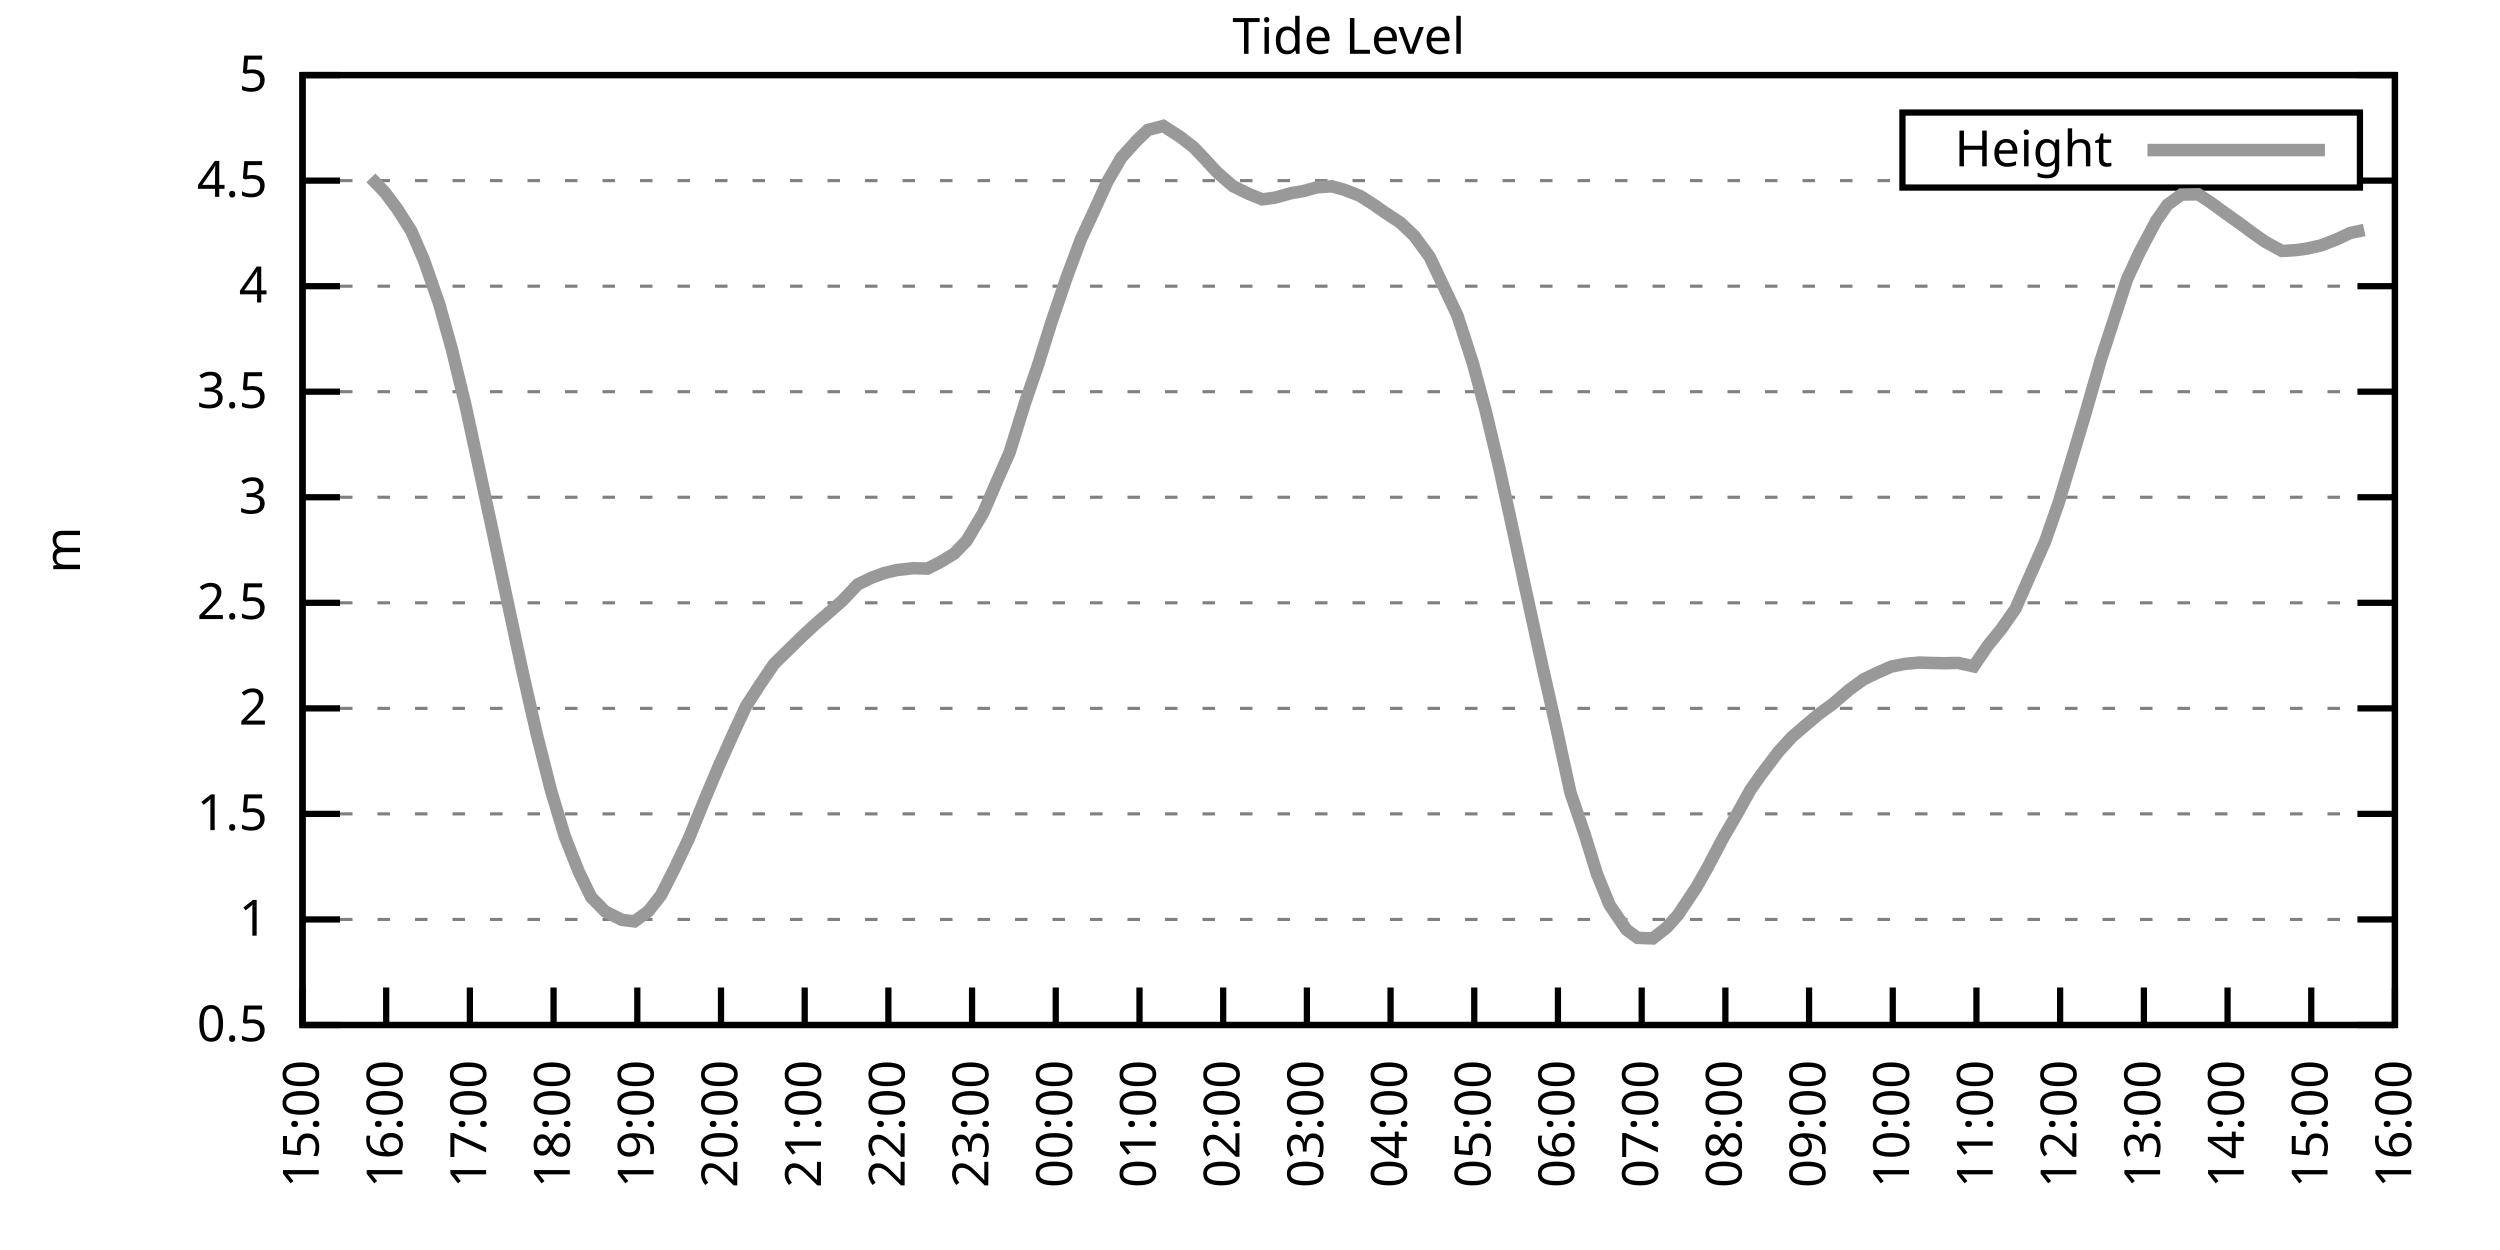
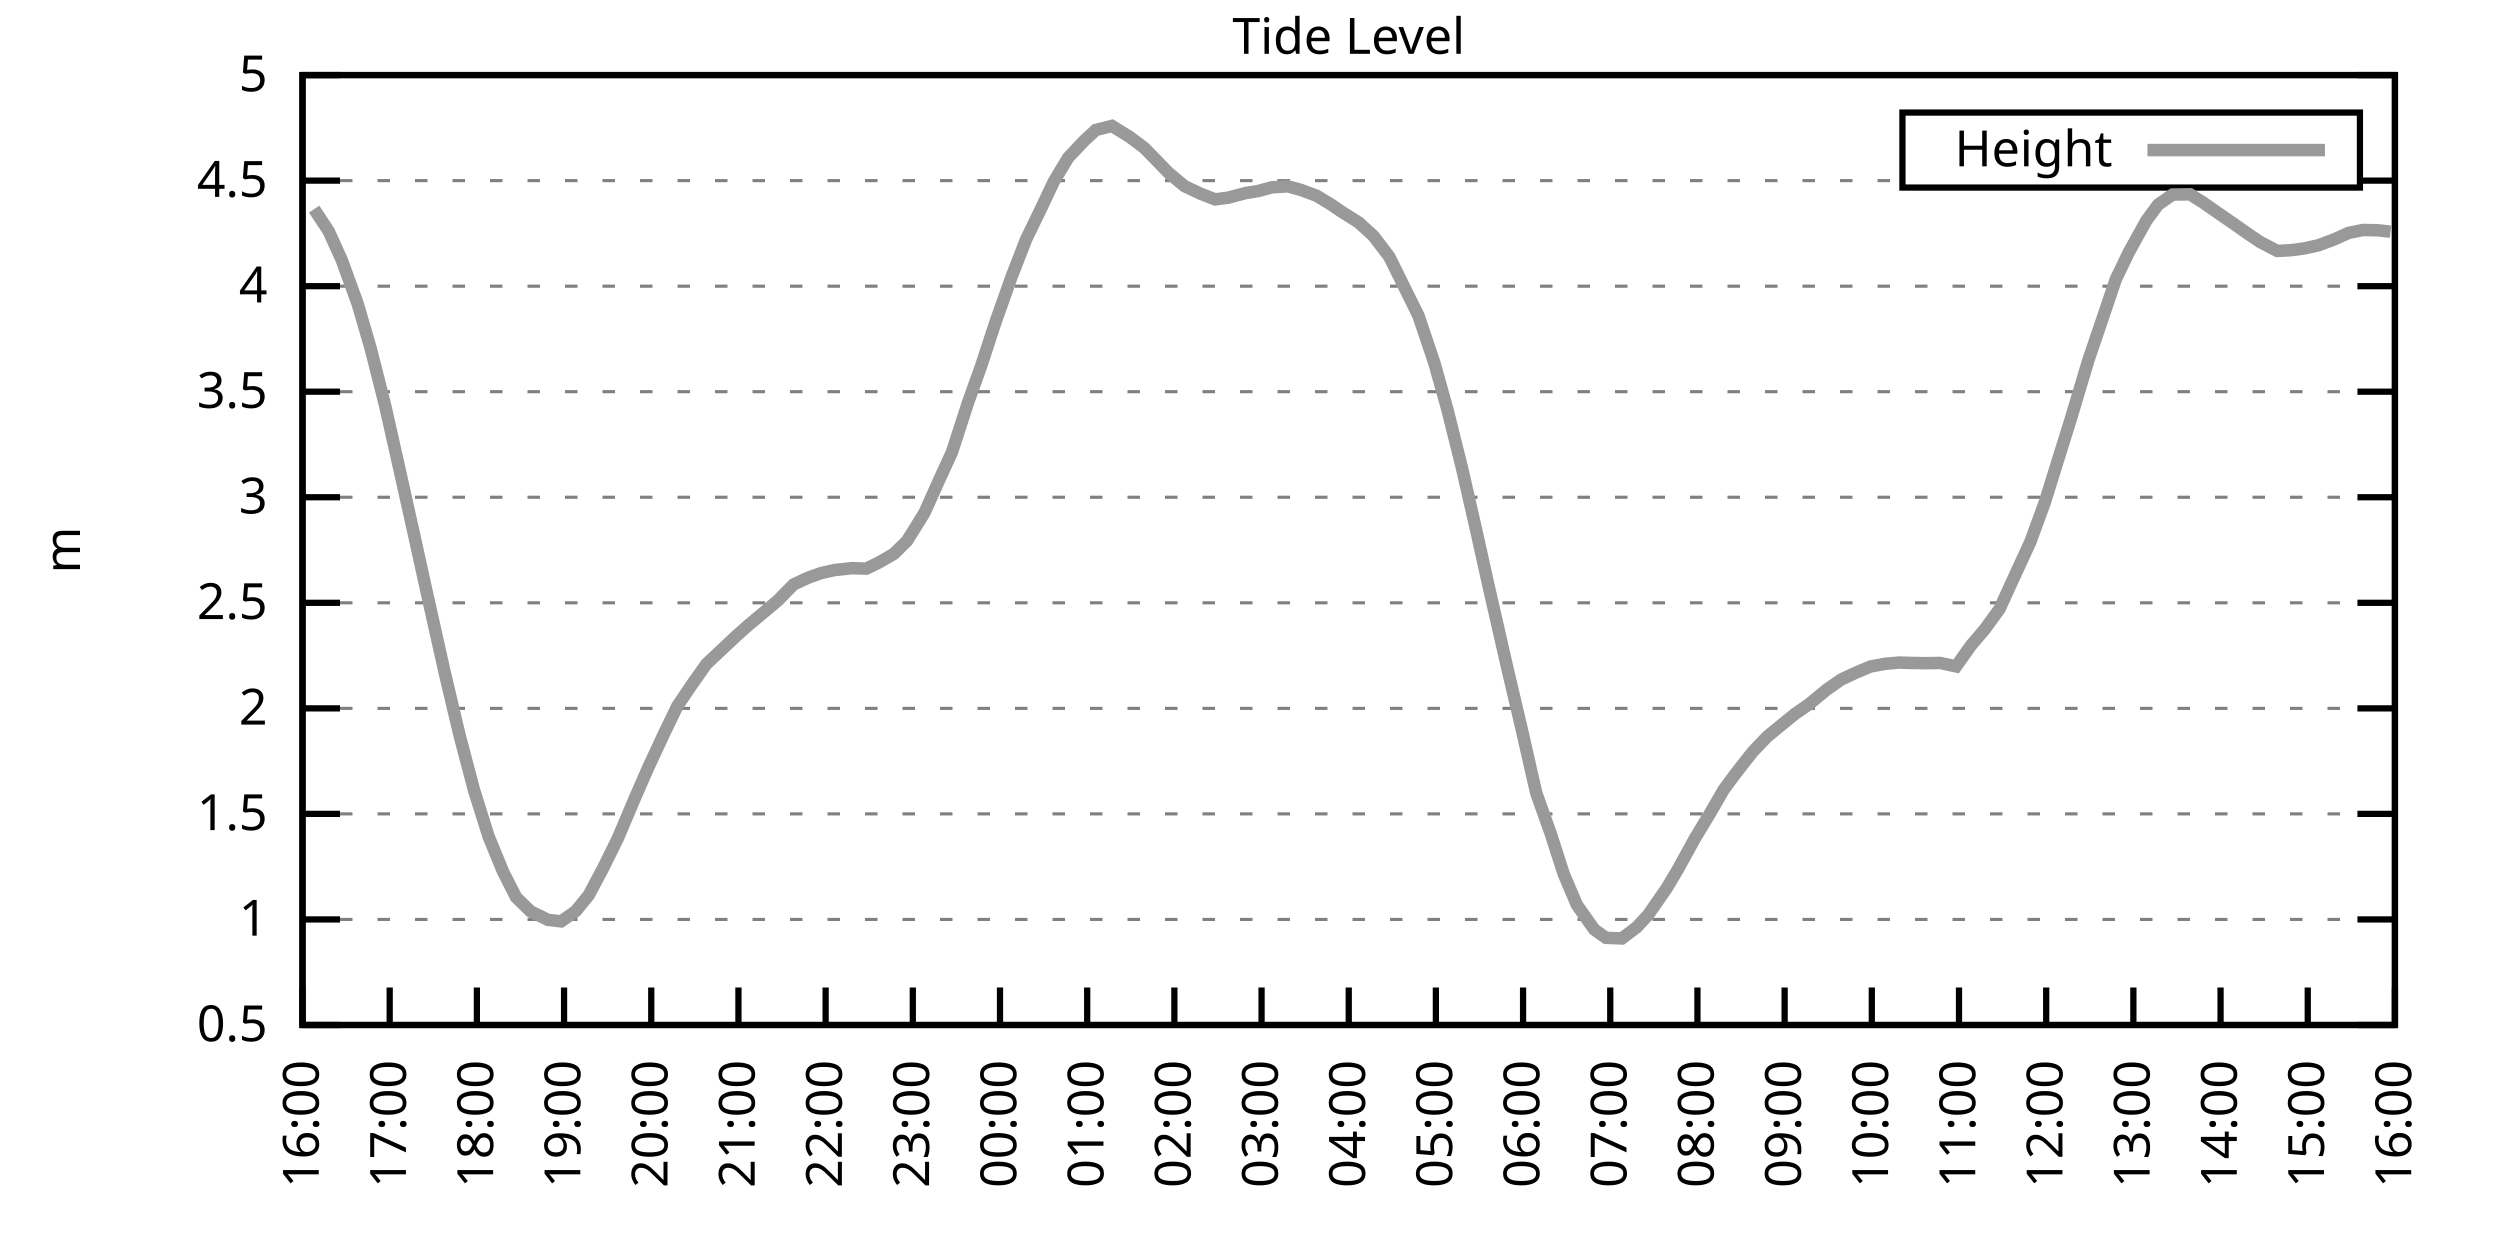
<svg xmlns="http://www.w3.org/2000/svg" xmlns:xlink="http://www.w3.org/1999/xlink" width="400" height="200" viewBox="0 0 400 200">
  <g id="gnuplot_canvas">
    <rect x="0" y="0" width="400" height="200" fill="none" />
    <defs>
      <circle id="gpDot" r="0.5" stroke-width="0.5" stroke="currentColor" />
      <path id="gpPt0" stroke-width="0.333" stroke="currentColor" d="M-1,0 h2 M0,-1 v2" />
      <path id="gpPt1" stroke-width="0.333" stroke="currentColor" d="M-1,-1 L1,1 M1,-1 L-1,1" />
      <path id="gpPt2" stroke-width="0.333" stroke="currentColor" d="M-1,0 L1,0 M0,-1 L0,1 M-1,-1 L1,1 M-1,1 L1,-1" />
      <rect id="gpPt3" stroke-width="0.333" stroke="currentColor" x="-1" y="-1" width="2" height="2" />
      <rect id="gpPt4" stroke-width="0.333" stroke="currentColor" fill="currentColor" x="-1" y="-1" width="2" height="2" />
      <circle id="gpPt5" stroke-width="0.333" stroke="currentColor" cx="0" cy="0" r="1" />
      <use xlink:href="#gpPt5" id="gpPt6" fill="currentColor" stroke="none" />
      <path id="gpPt7" stroke-width="0.333" stroke="currentColor" d="M0,-1.33 L-1.33,0.67 L1.33,0.67 z" />
      <use xlink:href="#gpPt7" id="gpPt8" fill="currentColor" stroke="none" />
      <use xlink:href="#gpPt7" id="gpPt9" stroke="currentColor" transform="rotate(180)" />
      <use xlink:href="#gpPt9" id="gpPt10" fill="currentColor" stroke="none" />
      <use xlink:href="#gpPt3" id="gpPt11" stroke="currentColor" transform="rotate(45)" />
      <use xlink:href="#gpPt11" id="gpPt12" fill="currentColor" stroke="none" />
      <path id="gpPt13" stroke-width="0.333" stroke="currentColor" d="M0,1.330 L1.265,0.411 L0.782,-1.067 L-0.782,-1.076 L-1.265,0.411 z" />
      <use xlink:href="#gpPt13" id="gpPt14" fill="currentColor" stroke="none" />
      <filter id="textbox" filterUnits="objectBoundingBox" x="0" y="0" height="1" width="1">
        <feFlood flood-color="white" flood-opacity="1" result="bgnd" />
        <feComposite in="SourceGraphic" in2="bgnd" operator="atop" />
      </filter>
      <filter id="greybox" filterUnits="objectBoundingBox" x="0" y="0" height="1" width="1">
        <feFlood flood-color="lightgrey" flood-opacity="1" result="grey" />
        <feComposite in="SourceGraphic" in2="grey" operator="atop" />
      </filter>
    </defs>
    <g fill="none" color="white" stroke="currentColor" stroke-width="1.00" stroke-linecap="butt" stroke-linejoin="miter">
</g>
    <g fill="none" color="black" stroke="currentColor" stroke-width="1.00" stroke-linecap="butt" stroke-linejoin="miter">
      <g stroke="none" shape-rendering="crispEdges">
        <polygon fill="rgb(255, 255, 255)" points="48.40,164.00 383.18,164.00 383.18,12.02 48.40,12.02 " />
      </g>
    </g>
    <g fill="none" color="black" stroke="currentColor" stroke-width="1.00" stroke-linecap="butt" stroke-linejoin="miter">
</g>
    <g fill="none" color="black" stroke="black" stroke-width="0.50" stroke-linecap="butt" stroke-linejoin="miter">
</g>
    <g fill="none" color="gray" stroke="currentColor" stroke-width="0.50" stroke-linecap="butt" stroke-linejoin="miter">
      <path stroke="gray" stroke-dasharray="2,4" class="gridline" d="M48.40,164.00 L383.19,164.00  " />
    </g>
    <g fill="none" color="gray" stroke="gray" stroke-width="1.00" stroke-linecap="butt" stroke-linejoin="miter">
</g>
    <g fill="none" color="black" stroke="currentColor" stroke-width="1.00" stroke-linecap="butt" stroke-linejoin="miter">
      <path stroke="black" d="M48.40,164.00 L54.40,164.00 M383.19,164.00 L377.19,164.00  " />
      <g transform="translate(42.80,166.60)" stroke="none" fill="black" font-family="Sans" font-size="8.00" text-anchor="end">
        <text>
          <tspan font-family="Sans"> 0.5</tspan>
        </text>
      </g>
    </g>
    <g fill="none" color="black" stroke="currentColor" stroke-width="1.00" stroke-linecap="butt" stroke-linejoin="miter">
</g>
    <g fill="none" color="black" stroke="black" stroke-width="0.50" stroke-linecap="butt" stroke-linejoin="miter">
</g>
    <g fill="none" color="gray" stroke="currentColor" stroke-width="0.50" stroke-linecap="butt" stroke-linejoin="miter">
      <path stroke="gray" stroke-dasharray="2,4" class="gridline" d="M48.40,147.11 L383.19,147.11  " />
    </g>
    <g fill="none" color="gray" stroke="gray" stroke-width="1.00" stroke-linecap="butt" stroke-linejoin="miter">
</g>
    <g fill="none" color="black" stroke="currentColor" stroke-width="1.00" stroke-linecap="butt" stroke-linejoin="miter">
      <path stroke="black" d="M48.40,147.11 L54.40,147.11 M383.19,147.11 L377.19,147.11  " />
      <g transform="translate(42.80,149.71)" stroke="none" fill="black" font-family="Sans" font-size="8.00" text-anchor="end">
        <text>
          <tspan font-family="Sans"> 1</tspan>
        </text>
      </g>
    </g>
    <g fill="none" color="black" stroke="currentColor" stroke-width="1.00" stroke-linecap="butt" stroke-linejoin="miter">
</g>
    <g fill="none" color="black" stroke="black" stroke-width="0.50" stroke-linecap="butt" stroke-linejoin="miter">
</g>
    <g fill="none" color="gray" stroke="currentColor" stroke-width="0.50" stroke-linecap="butt" stroke-linejoin="miter">
      <path stroke="gray" stroke-dasharray="2,4" class="gridline" d="M48.40,130.22 L383.19,130.22  " />
    </g>
    <g fill="none" color="gray" stroke="gray" stroke-width="1.00" stroke-linecap="butt" stroke-linejoin="miter">
</g>
    <g fill="none" color="black" stroke="currentColor" stroke-width="1.00" stroke-linecap="butt" stroke-linejoin="miter">
      <path stroke="black" d="M48.40,130.22 L54.40,130.22 M383.19,130.22 L377.19,130.22  " />
      <g transform="translate(42.80,132.82)" stroke="none" fill="black" font-family="Sans" font-size="8.00" text-anchor="end">
        <text>
          <tspan font-family="Sans"> 1.5</tspan>
        </text>
      </g>
    </g>
    <g fill="none" color="black" stroke="currentColor" stroke-width="1.00" stroke-linecap="butt" stroke-linejoin="miter">
</g>
    <g fill="none" color="black" stroke="black" stroke-width="0.50" stroke-linecap="butt" stroke-linejoin="miter">
</g>
    <g fill="none" color="gray" stroke="currentColor" stroke-width="0.50" stroke-linecap="butt" stroke-linejoin="miter">
      <path stroke="gray" stroke-dasharray="2,4" class="gridline" d="M48.40,113.34 L383.19,113.34  " />
    </g>
    <g fill="none" color="gray" stroke="gray" stroke-width="1.00" stroke-linecap="butt" stroke-linejoin="miter">
</g>
    <g fill="none" color="black" stroke="currentColor" stroke-width="1.00" stroke-linecap="butt" stroke-linejoin="miter">
      <path stroke="black" d="M48.40,113.34 L54.40,113.34 M383.19,113.34 L377.19,113.34  " />
      <g transform="translate(42.80,115.94)" stroke="none" fill="black" font-family="Sans" font-size="8.00" text-anchor="end">
        <text>
          <tspan font-family="Sans"> 2</tspan>
        </text>
      </g>
    </g>
    <g fill="none" color="black" stroke="currentColor" stroke-width="1.00" stroke-linecap="butt" stroke-linejoin="miter">
</g>
    <g fill="none" color="black" stroke="black" stroke-width="0.50" stroke-linecap="butt" stroke-linejoin="miter">
</g>
    <g fill="none" color="gray" stroke="currentColor" stroke-width="0.50" stroke-linecap="butt" stroke-linejoin="miter">
      <path stroke="gray" stroke-dasharray="2,4" class="gridline" d="M48.40,96.45 L383.19,96.45  " />
    </g>
    <g fill="none" color="gray" stroke="gray" stroke-width="1.00" stroke-linecap="butt" stroke-linejoin="miter">
</g>
    <g fill="none" color="black" stroke="currentColor" stroke-width="1.00" stroke-linecap="butt" stroke-linejoin="miter">
      <path stroke="black" d="M48.40,96.45 L54.40,96.45 M383.19,96.45 L377.19,96.45  " />
      <g transform="translate(42.80,99.05)" stroke="none" fill="black" font-family="Sans" font-size="8.00" text-anchor="end">
        <text>
          <tspan font-family="Sans"> 2.5</tspan>
        </text>
      </g>
    </g>
    <g fill="none" color="black" stroke="currentColor" stroke-width="1.00" stroke-linecap="butt" stroke-linejoin="miter">
</g>
    <g fill="none" color="black" stroke="black" stroke-width="0.50" stroke-linecap="butt" stroke-linejoin="miter">
</g>
    <g fill="none" color="gray" stroke="currentColor" stroke-width="0.50" stroke-linecap="butt" stroke-linejoin="miter">
      <path stroke="gray" stroke-dasharray="2,4" class="gridline" d="M48.40,79.56 L383.19,79.56  " />
    </g>
    <g fill="none" color="gray" stroke="gray" stroke-width="1.00" stroke-linecap="butt" stroke-linejoin="miter">
</g>
    <g fill="none" color="black" stroke="currentColor" stroke-width="1.00" stroke-linecap="butt" stroke-linejoin="miter">
      <path stroke="black" d="M48.40,79.56 L54.40,79.56 M383.19,79.56 L377.19,79.56  " />
      <g transform="translate(42.80,82.16)" stroke="none" fill="black" font-family="Sans" font-size="8.00" text-anchor="end">
        <text>
          <tspan font-family="Sans"> 3</tspan>
        </text>
      </g>
    </g>
    <g fill="none" color="black" stroke="currentColor" stroke-width="1.00" stroke-linecap="butt" stroke-linejoin="miter">
</g>
    <g fill="none" color="black" stroke="black" stroke-width="0.50" stroke-linecap="butt" stroke-linejoin="miter">
</g>
    <g fill="none" color="gray" stroke="currentColor" stroke-width="0.50" stroke-linecap="butt" stroke-linejoin="miter">
      <path stroke="gray" stroke-dasharray="2,4" class="gridline" d="M48.40,62.67 L383.19,62.67  " />
    </g>
    <g fill="none" color="gray" stroke="gray" stroke-width="1.00" stroke-linecap="butt" stroke-linejoin="miter">
</g>
    <g fill="none" color="black" stroke="currentColor" stroke-width="1.00" stroke-linecap="butt" stroke-linejoin="miter">
      <path stroke="black" d="M48.40,62.67 L54.40,62.67 M383.19,62.67 L377.19,62.67  " />
      <g transform="translate(42.80,65.27)" stroke="none" fill="black" font-family="Sans" font-size="8.00" text-anchor="end">
        <text>
          <tspan font-family="Sans"> 3.5</tspan>
        </text>
      </g>
    </g>
    <g fill="none" color="black" stroke="currentColor" stroke-width="1.00" stroke-linecap="butt" stroke-linejoin="miter">
</g>
    <g fill="none" color="black" stroke="black" stroke-width="0.50" stroke-linecap="butt" stroke-linejoin="miter">
</g>
    <g fill="none" color="gray" stroke="currentColor" stroke-width="0.50" stroke-linecap="butt" stroke-linejoin="miter">
      <path stroke="gray" stroke-dasharray="2,4" class="gridline" d="M48.40,45.79 L383.19,45.79  " />
    </g>
    <g fill="none" color="gray" stroke="gray" stroke-width="1.00" stroke-linecap="butt" stroke-linejoin="miter">
</g>
    <g fill="none" color="black" stroke="currentColor" stroke-width="1.00" stroke-linecap="butt" stroke-linejoin="miter">
      <path stroke="black" d="M48.40,45.79 L54.40,45.79 M383.19,45.79 L377.19,45.79  " />
      <g transform="translate(42.80,48.39)" stroke="none" fill="black" font-family="Sans" font-size="8.00" text-anchor="end">
        <text>
          <tspan font-family="Sans"> 4</tspan>
        </text>
      </g>
    </g>
    <g fill="none" color="black" stroke="currentColor" stroke-width="1.00" stroke-linecap="butt" stroke-linejoin="miter">
</g>
    <g fill="none" color="black" stroke="black" stroke-width="0.50" stroke-linecap="butt" stroke-linejoin="miter">
</g>
    <g fill="none" color="gray" stroke="currentColor" stroke-width="0.50" stroke-linecap="butt" stroke-linejoin="miter">
      <path stroke="gray" stroke-dasharray="2,4" class="gridline" d="M48.40,28.90 L304.39,28.90 M377.59,28.90 L383.19,28.90  " />
    </g>
    <g fill="none" color="gray" stroke="gray" stroke-width="1.00" stroke-linecap="butt" stroke-linejoin="miter">
</g>
    <g fill="none" color="black" stroke="currentColor" stroke-width="1.00" stroke-linecap="butt" stroke-linejoin="miter">
      <path stroke="black" d="M48.40,28.90 L54.40,28.90 M383.19,28.90 L377.19,28.90  " />
      <g transform="translate(42.80,31.50)" stroke="none" fill="black" font-family="Sans" font-size="8.00" text-anchor="end">
        <text>
          <tspan font-family="Sans"> 4.5</tspan>
        </text>
      </g>
    </g>
    <g fill="none" color="black" stroke="currentColor" stroke-width="1.00" stroke-linecap="butt" stroke-linejoin="miter">
</g>
    <g fill="none" color="black" stroke="black" stroke-width="0.50" stroke-linecap="butt" stroke-linejoin="miter">
</g>
    <g fill="none" color="gray" stroke="currentColor" stroke-width="0.50" stroke-linecap="butt" stroke-linejoin="miter">
      <path stroke="gray" stroke-dasharray="2,4" class="gridline" d="M48.40,12.01 L383.19,12.01  " />
    </g>
    <g fill="none" color="gray" stroke="gray" stroke-width="1.00" stroke-linecap="butt" stroke-linejoin="miter">
</g>
    <g fill="none" color="black" stroke="currentColor" stroke-width="1.00" stroke-linecap="butt" stroke-linejoin="miter">
      <path stroke="black" d="M48.40,12.01 L54.40,12.01 M383.19,12.01 L377.19,12.01  " />
      <g transform="translate(42.80,14.61)" stroke="none" fill="black" font-family="Sans" font-size="8.00" text-anchor="end">
        <text>
          <tspan font-family="Sans"> 5</tspan>
        </text>
      </g>
    </g>
    <g fill="none" color="black" stroke="currentColor" stroke-width="1.00" stroke-linecap="butt" stroke-linejoin="miter">
      <path stroke="black" d="M48.40,164.00 L48.40,158.00  " />
      <g transform="translate(51.00,169.60) rotate(270.00)" stroke="none" fill="black" font-family="Sans" font-size="8.00" text-anchor="end">
        <text>
-           <tspan font-family="Sans">15:00</tspan>
-         </text>
-       </g>
-     </g>
-     <g fill="none" color="black" stroke="currentColor" stroke-width="1.00" stroke-linecap="butt" stroke-linejoin="miter">
-       <path stroke="black" d="M61.79,164.00 L61.79,158.00  " />
-       <g transform="translate(64.39,169.60) rotate(270.00)" stroke="none" fill="black" font-family="Sans" font-size="8.00" text-anchor="end">
-         <text>
          <tspan font-family="Sans">16:00</tspan>
        </text>
      </g>
    </g>
    <g fill="none" color="black" stroke="currentColor" stroke-width="1.00" stroke-linecap="butt" stroke-linejoin="miter">
-       <path stroke="black" d="M75.18,164.00 L75.18,158.00  " />
-       <g transform="translate(77.78,169.60) rotate(270.00)" stroke="none" fill="black" font-family="Sans" font-size="8.00" text-anchor="end">
+       <path stroke="black" d="M62.35,164.00 L62.35,158.00  " />
+       <g transform="translate(64.95,169.60) rotate(270.00)" stroke="none" fill="black" font-family="Sans" font-size="8.00" text-anchor="end">
        <text>
          <tspan font-family="Sans">17:00</tspan>
        </text>
      </g>
    </g>
    <g fill="none" color="black" stroke="currentColor" stroke-width="1.00" stroke-linecap="butt" stroke-linejoin="miter">
-       <path stroke="black" d="M88.57,164.00 L88.57,158.00  " />
-       <g transform="translate(91.17,169.60) rotate(270.00)" stroke="none" fill="black" font-family="Sans" font-size="8.00" text-anchor="end">
+       <path stroke="black" d="M76.30,164.00 L76.30,158.00  " />
+       <g transform="translate(78.90,169.60) rotate(270.00)" stroke="none" fill="black" font-family="Sans" font-size="8.00" text-anchor="end">
        <text>
          <tspan font-family="Sans">18:00</tspan>
        </text>
      </g>
    </g>
    <g fill="none" color="black" stroke="currentColor" stroke-width="1.00" stroke-linecap="butt" stroke-linejoin="miter">
-       <path stroke="black" d="M101.97,164.00 L101.97,158.00  " />
-       <g transform="translate(104.57,169.60) rotate(270.00)" stroke="none" fill="black" font-family="Sans" font-size="8.00" text-anchor="end">
+       <path stroke="black" d="M90.25,164.00 L90.25,158.00  " />
+       <g transform="translate(92.85,169.60) rotate(270.00)" stroke="none" fill="black" font-family="Sans" font-size="8.00" text-anchor="end">
        <text>
          <tspan font-family="Sans">19:00</tspan>
        </text>
      </g>
    </g>
    <g fill="none" color="black" stroke="currentColor" stroke-width="1.00" stroke-linecap="butt" stroke-linejoin="miter">
-       <path stroke="black" d="M115.36,164.00 L115.36,158.00  " />
-       <g transform="translate(117.96,169.60) rotate(270.00)" stroke="none" fill="black" font-family="Sans" font-size="8.00" text-anchor="end">
+       <path stroke="black" d="M104.20,164.00 L104.20,158.00  " />
+       <g transform="translate(106.80,169.60) rotate(270.00)" stroke="none" fill="black" font-family="Sans" font-size="8.00" text-anchor="end">
        <text>
          <tspan font-family="Sans">20:00</tspan>
        </text>
      </g>
    </g>
    <g fill="none" color="black" stroke="currentColor" stroke-width="1.00" stroke-linecap="butt" stroke-linejoin="miter">
-       <path stroke="black" d="M128.75,164.00 L128.75,158.00  " />
-       <g transform="translate(131.35,169.60) rotate(270.00)" stroke="none" fill="black" font-family="Sans" font-size="8.00" text-anchor="end">
+       <path stroke="black" d="M118.15,164.00 L118.15,158.00  " />
+       <g transform="translate(120.75,169.60) rotate(270.00)" stroke="none" fill="black" font-family="Sans" font-size="8.00" text-anchor="end">
        <text>
          <tspan font-family="Sans">21:00</tspan>
        </text>
      </g>
    </g>
    <g fill="none" color="black" stroke="currentColor" stroke-width="1.00" stroke-linecap="butt" stroke-linejoin="miter">
-       <path stroke="black" d="M142.14,164.00 L142.14,158.00  " />
-       <g transform="translate(144.74,169.60) rotate(270.00)" stroke="none" fill="black" font-family="Sans" font-size="8.00" text-anchor="end">
+       <path stroke="black" d="M132.10,164.00 L132.10,158.00  " />
+       <g transform="translate(134.70,169.60) rotate(270.00)" stroke="none" fill="black" font-family="Sans" font-size="8.00" text-anchor="end">
        <text>
          <tspan font-family="Sans">22:00</tspan>
        </text>
      </g>
    </g>
    <g fill="none" color="black" stroke="currentColor" stroke-width="1.00" stroke-linecap="butt" stroke-linejoin="miter">
-       <path stroke="black" d="M155.53,164.00 L155.53,158.00  " />
-       <g transform="translate(158.13,169.60) rotate(270.00)" stroke="none" fill="black" font-family="Sans" font-size="8.00" text-anchor="end">
+       <path stroke="black" d="M146.05,164.00 L146.05,158.00  " />
+       <g transform="translate(148.65,169.60) rotate(270.00)" stroke="none" fill="black" font-family="Sans" font-size="8.00" text-anchor="end">
        <text>
          <tspan font-family="Sans">23:00</tspan>
        </text>
      </g>
    </g>
    <g fill="none" color="black" stroke="currentColor" stroke-width="1.00" stroke-linecap="butt" stroke-linejoin="miter">
-       <path stroke="black" d="M168.92,164.00 L168.92,158.00  " />
-       <g transform="translate(171.52,169.60) rotate(270.00)" stroke="none" fill="black" font-family="Sans" font-size="8.00" text-anchor="end">
+       <path stroke="black" d="M160.00,164.00 L160.00,158.00  " />
+       <g transform="translate(162.60,169.60) rotate(270.00)" stroke="none" fill="black" font-family="Sans" font-size="8.00" text-anchor="end">
        <text>
          <tspan font-family="Sans">00:00</tspan>
        </text>
      </g>
    </g>
    <g fill="none" color="black" stroke="currentColor" stroke-width="1.00" stroke-linecap="butt" stroke-linejoin="miter">
-       <path stroke="black" d="M182.32,164.00 L182.32,158.00  " />
-       <g transform="translate(184.92,169.60) rotate(270.00)" stroke="none" fill="black" font-family="Sans" font-size="8.00" text-anchor="end">
+       <path stroke="black" d="M173.95,164.00 L173.95,158.00  " />
+       <g transform="translate(176.55,169.60) rotate(270.00)" stroke="none" fill="black" font-family="Sans" font-size="8.00" text-anchor="end">
        <text>
          <tspan font-family="Sans">01:00</tspan>
        </text>
      </g>
    </g>
    <g fill="none" color="black" stroke="currentColor" stroke-width="1.00" stroke-linecap="butt" stroke-linejoin="miter">
-       <path stroke="black" d="M195.71,164.00 L195.71,158.00  " />
-       <g transform="translate(198.31,169.60) rotate(270.00)" stroke="none" fill="black" font-family="Sans" font-size="8.00" text-anchor="end">
+       <path stroke="black" d="M187.90,164.00 L187.90,158.00  " />
+       <g transform="translate(190.50,169.60) rotate(270.00)" stroke="none" fill="black" font-family="Sans" font-size="8.00" text-anchor="end">
        <text>
          <tspan font-family="Sans">02:00</tspan>
        </text>
      </g>
    </g>
    <g fill="none" color="black" stroke="currentColor" stroke-width="1.00" stroke-linecap="butt" stroke-linejoin="miter">
-       <path stroke="black" d="M209.10,164.00 L209.10,158.00  " />
-       <g transform="translate(211.70,169.60) rotate(270.00)" stroke="none" fill="black" font-family="Sans" font-size="8.00" text-anchor="end">
+       <path stroke="black" d="M201.85,164.00 L201.85,158.00  " />
+       <g transform="translate(204.45,169.60) rotate(270.00)" stroke="none" fill="black" font-family="Sans" font-size="8.00" text-anchor="end">
        <text>
          <tspan font-family="Sans">03:00</tspan>
        </text>
      </g>
    </g>
    <g fill="none" color="black" stroke="currentColor" stroke-width="1.00" stroke-linecap="butt" stroke-linejoin="miter">
-       <path stroke="black" d="M222.49,164.00 L222.49,158.00  " />
-       <g transform="translate(225.09,169.60) rotate(270.00)" stroke="none" fill="black" font-family="Sans" font-size="8.00" text-anchor="end">
+       <path stroke="black" d="M215.80,164.00 L215.80,158.00  " />
+       <g transform="translate(218.40,169.60) rotate(270.00)" stroke="none" fill="black" font-family="Sans" font-size="8.00" text-anchor="end">
        <text>
          <tspan font-family="Sans">04:00</tspan>
        </text>
      </g>
    </g>
    <g fill="none" color="black" stroke="currentColor" stroke-width="1.00" stroke-linecap="butt" stroke-linejoin="miter">
-       <path stroke="black" d="M235.88,164.00 L235.88,158.00  " />
-       <g transform="translate(238.48,169.60) rotate(270.00)" stroke="none" fill="black" font-family="Sans" font-size="8.00" text-anchor="end">
+       <path stroke="black" d="M229.74,164.00 L229.74,158.00  " />
+       <g transform="translate(232.34,169.60) rotate(270.00)" stroke="none" fill="black" font-family="Sans" font-size="8.00" text-anchor="end">
        <text>
          <tspan font-family="Sans">05:00</tspan>
        </text>
      </g>
    </g>
    <g fill="none" color="black" stroke="currentColor" stroke-width="1.00" stroke-linecap="butt" stroke-linejoin="miter">
-       <path stroke="black" d="M249.27,164.00 L249.27,158.00  " />
-       <g transform="translate(251.87,169.60) rotate(270.00)" stroke="none" fill="black" font-family="Sans" font-size="8.00" text-anchor="end">
+       <path stroke="black" d="M243.69,164.00 L243.69,158.00  " />
+       <g transform="translate(246.29,169.60) rotate(270.00)" stroke="none" fill="black" font-family="Sans" font-size="8.00" text-anchor="end">
        <text>
          <tspan font-family="Sans">06:00</tspan>
        </text>
      </g>
    </g>
    <g fill="none" color="black" stroke="currentColor" stroke-width="1.00" stroke-linecap="butt" stroke-linejoin="miter">
-       <path stroke="black" d="M262.67,164.00 L262.67,158.00  " />
-       <g transform="translate(265.27,169.60) rotate(270.00)" stroke="none" fill="black" font-family="Sans" font-size="8.00" text-anchor="end">
+       <path stroke="black" d="M257.64,164.00 L257.64,158.00  " />
+       <g transform="translate(260.24,169.60) rotate(270.00)" stroke="none" fill="black" font-family="Sans" font-size="8.00" text-anchor="end">
        <text>
          <tspan font-family="Sans">07:00</tspan>
        </text>
      </g>
    </g>
    <g fill="none" color="black" stroke="currentColor" stroke-width="1.00" stroke-linecap="butt" stroke-linejoin="miter">
-       <path stroke="black" d="M276.06,164.00 L276.06,158.00  " />
-       <g transform="translate(278.66,169.60) rotate(270.00)" stroke="none" fill="black" font-family="Sans" font-size="8.00" text-anchor="end">
+       <path stroke="black" d="M271.59,164.00 L271.59,158.00  " />
+       <g transform="translate(274.19,169.60) rotate(270.00)" stroke="none" fill="black" font-family="Sans" font-size="8.00" text-anchor="end">
        <text>
          <tspan font-family="Sans">08:00</tspan>
        </text>
      </g>
    </g>
    <g fill="none" color="black" stroke="currentColor" stroke-width="1.00" stroke-linecap="butt" stroke-linejoin="miter">
-       <path stroke="black" d="M289.45,164.00 L289.45,158.00  " />
-       <g transform="translate(292.05,169.60) rotate(270.00)" stroke="none" fill="black" font-family="Sans" font-size="8.00" text-anchor="end">
+       <path stroke="black" d="M285.54,164.00 L285.54,158.00  " />
+       <g transform="translate(288.14,169.60) rotate(270.00)" stroke="none" fill="black" font-family="Sans" font-size="8.00" text-anchor="end">
        <text>
          <tspan font-family="Sans">09:00</tspan>
        </text>
      </g>
    </g>
    <g fill="none" color="black" stroke="currentColor" stroke-width="1.00" stroke-linecap="butt" stroke-linejoin="miter">
-       <path stroke="black" d="M302.84,164.00 L302.84,158.00  " />
-       <g transform="translate(305.44,169.60) rotate(270.00)" stroke="none" fill="black" font-family="Sans" font-size="8.00" text-anchor="end">
+       <path stroke="black" d="M299.49,164.00 L299.49,158.00  " />
+       <g transform="translate(302.09,169.60) rotate(270.00)" stroke="none" fill="black" font-family="Sans" font-size="8.00" text-anchor="end">
        <text>
          <tspan font-family="Sans">10:00</tspan>
        </text>
      </g>
    </g>
    <g fill="none" color="black" stroke="currentColor" stroke-width="1.00" stroke-linecap="butt" stroke-linejoin="miter">
-       <path stroke="black" d="M316.23,164.00 L316.23,158.00  " />
-       <g transform="translate(318.83,169.60) rotate(270.00)" stroke="none" fill="black" font-family="Sans" font-size="8.00" text-anchor="end">
+       <path stroke="black" d="M313.44,164.00 L313.44,158.00  " />
+       <g transform="translate(316.04,169.60) rotate(270.00)" stroke="none" fill="black" font-family="Sans" font-size="8.00" text-anchor="end">
        <text>
          <tspan font-family="Sans">11:00</tspan>
        </text>
      </g>
    </g>
    <g fill="none" color="black" stroke="currentColor" stroke-width="1.00" stroke-linecap="butt" stroke-linejoin="miter">
-       <path stroke="black" d="M329.62,164.00 L329.62,158.00  " />
-       <g transform="translate(332.22,169.60) rotate(270.00)" stroke="none" fill="black" font-family="Sans" font-size="8.00" text-anchor="end">
+       <path stroke="black" d="M327.39,164.00 L327.39,158.00  " />
+       <g transform="translate(329.99,169.60) rotate(270.00)" stroke="none" fill="black" font-family="Sans" font-size="8.00" text-anchor="end">
        <text>
          <tspan font-family="Sans">12:00</tspan>
        </text>
      </g>
    </g>
    <g fill="none" color="black" stroke="currentColor" stroke-width="1.00" stroke-linecap="butt" stroke-linejoin="miter">
-       <path stroke="black" d="M343.02,164.00 L343.02,158.00  " />
-       <g transform="translate(345.62,169.60) rotate(270.00)" stroke="none" fill="black" font-family="Sans" font-size="8.00" text-anchor="end">
+       <path stroke="black" d="M341.34,164.00 L341.34,158.00  " />
+       <g transform="translate(343.94,169.60) rotate(270.00)" stroke="none" fill="black" font-family="Sans" font-size="8.00" text-anchor="end">
        <text>
          <tspan font-family="Sans">13:00</tspan>
        </text>
      </g>
    </g>
    <g fill="none" color="black" stroke="currentColor" stroke-width="1.00" stroke-linecap="butt" stroke-linejoin="miter">
-       <path stroke="black" d="M356.41,164.00 L356.41,158.00  " />
-       <g transform="translate(359.01,169.60) rotate(270.00)" stroke="none" fill="black" font-family="Sans" font-size="8.00" text-anchor="end">
+       <path stroke="black" d="M355.29,164.00 L355.29,158.00  " />
+       <g transform="translate(357.89,169.60) rotate(270.00)" stroke="none" fill="black" font-family="Sans" font-size="8.00" text-anchor="end">
        <text>
          <tspan font-family="Sans">14:00</tspan>
        </text>
      </g>
    </g>
    <g fill="none" color="black" stroke="currentColor" stroke-width="1.00" stroke-linecap="butt" stroke-linejoin="miter">
-       <path stroke="black" d="M369.80,164.00 L369.80,158.00  " />
-       <g transform="translate(372.40,169.60) rotate(270.00)" stroke="none" fill="black" font-family="Sans" font-size="8.00" text-anchor="end">
+       <path stroke="black" d="M369.24,164.00 L369.24,158.00  " />
+       <g transform="translate(371.84,169.60) rotate(270.00)" stroke="none" fill="black" font-family="Sans" font-size="8.00" text-anchor="end">
        <text>
          <tspan font-family="Sans">15:00</tspan>
        </text>
      </g>
    </g>
    <g fill="none" color="black" stroke="currentColor" stroke-width="1.00" stroke-linecap="butt" stroke-linejoin="miter">
      <path stroke="black" d="M383.19,164.00 L383.19,158.00  " />
      <g transform="translate(385.79,169.60) rotate(270.00)" stroke="none" fill="black" font-family="Sans" font-size="8.00" text-anchor="end">
        <text>
          <tspan font-family="Sans">16:00</tspan>
        </text>
      </g>
    </g>
    <g fill="none" color="black" stroke="currentColor" stroke-width="1.00" stroke-linecap="butt" stroke-linejoin="miter">
</g>
    <g fill="none" color="black" stroke="currentColor" stroke-width="1.00" stroke-linecap="butt" stroke-linejoin="miter">
      <path stroke="black" d="M48.40,12.01 L48.40,164.00 L383.19,164.00 L383.19,12.01 L48.40,12.01 Z  " />
    </g>
    <g fill="none" color="black" stroke="currentColor" stroke-width="1.00" stroke-linecap="butt" stroke-linejoin="miter">
</g>
    <g fill="none" color="black" stroke="currentColor" stroke-width="1.00" stroke-linecap="butt" stroke-linejoin="miter">
      <path stroke="black" d="M304.39,30.01 L304.39,18.01 L377.59,18.01 L377.59,30.01 L304.39,30.01 Z  " />
    </g>
    <g id="Tide_level_plot_1">
      <g fill="none" color="white" stroke="black" stroke-width="2.00" stroke-linecap="butt" stroke-linejoin="miter">
</g>
      <g fill="none" color="black" stroke="currentColor" stroke-width="2.00" stroke-linecap="butt" stroke-linejoin="miter">
        <g transform="translate(337.99,26.61)" stroke="none" fill="black" font-family="Sans" font-size="8.00" text-anchor="end">
          <text>
            <tspan font-family="Sans">Height</tspan>
          </text>
        </g>
      </g>
      <g fill="none" color="black" stroke="currentColor" stroke-width="2.00" stroke-linecap="butt" stroke-linejoin="miter">
-         <path stroke="rgb(153, 153, 153)" d="M343.59,24.01 L371.99,24.01 M59.34,28.46 L61.57,30.76 L63.58,33.46 L65.81,36.97 L67.82,41.60 L70.27,48.62   L72.28,55.82 L74.51,65.00 L76.75,75.37 L78.98,85.78 L80.99,95.27 L83.66,107.73 L85.90,117.56 L88.13,126.37   L90.36,133.80 L92.59,139.45 L94.60,143.57 L96.83,145.83 L99.51,147.18 L101.52,147.42 L103.75,145.79 L105.76,143.23   L107.99,138.84 L110.22,134.14 L112.90,127.56 L114.91,122.79 L117.37,117.29 L119.38,112.97 L121.61,109.52 L123.84,106.24   L125.62,104.49 L128.53,101.65 L130.31,100.00 L132.77,97.87 L134.78,96.11 L137.23,93.51 L139.46,92.43 L141.47,91.69   L143.48,91.21 L146.16,90.91 L148.39,90.98 L150.40,89.96 L152.63,88.61 L154.64,86.55 L157.32,82.06 L159.55,76.89   L161.56,72.33 L164.01,64.43 L166.02,58.59 L168.25,51.49 L170.71,44.27 L172.94,38.29 L175.17,33.49 L177.18,29.07   L179.41,25.22 L181.87,22.51 L183.66,20.79 L186.11,20.15 L188.79,21.87 L191.02,23.60 L192.81,25.49 L194.81,27.65   L197.27,29.78 L199.73,30.99 L201.96,31.90 L203.97,31.63 L206.64,30.89 L208.65,30.55 L210.66,29.98 L213.12,29.81   L215.13,30.38 L217.58,31.33 L219.81,32.75 L221.37,33.86 L224.05,35.62 L226.29,37.75 L228.74,41.09 L233.20,50.51   L235.66,58.11 L237.67,65.58 L239.90,74.93 L242.13,85.10 L243.92,93.48 L246.82,106.75 L249.05,116.61 L251.28,126.85   L253.51,133.37 L255.52,139.85 L257.53,144.78 L260.21,148.73 L262.00,150.05 L264.45,150.15 L266.68,148.40 L268.47,146.40   L271.37,142.05 L273.16,138.90 L275.61,134.24 L278.07,129.99 L280.07,126.37 L281.86,123.84 L284.54,120.29 L286.77,117.86   L288.78,116.14 L291.01,114.25 L293.24,112.63 L295.92,110.33 L298.15,108.71 L300.39,107.63 L302.62,106.65 L304.85,106.21   L307.08,106.01 L308.87,106.07 L311.10,106.11 L313.33,106.07 L315.79,106.62 L318.02,103.34 L320.25,100.60 L322.48,97.39   L324.27,93.31 L327.17,86.76 L329.40,80.41 L331.19,74.43 L333.42,67.00 L336.10,57.67 L337.88,52.20 L340.34,44.64   L342.35,40.31 L345.02,35.28 L346.81,32.75 L349.04,31.13 L351.72,31.09 L353.73,32.41 L356.18,34.20 L358.42,35.79   L360.42,37.27 L362.43,38.69 L365.11,40.15 L367.12,40.04 L369.13,39.77 L371.36,39.27 L373.82,38.32 L376.05,37.27   L378.28,36.80  " />
+         <path stroke="rgb(153, 153, 153)" d="M343.59,24.01 L371.99,24.01 M50.26,33.46 L52.58,36.97 L54.68,41.60 L57.23,48.62 L59.33,55.82 L61.65,65.00   L63.98,75.37 L66.30,85.78 L68.39,95.27 L71.18,107.73 L73.51,117.56 L75.83,126.37 L78.16,133.80 L80.48,139.45   L82.58,143.57 L84.90,145.83 L87.69,147.18 L89.78,147.42 L92.11,145.79 L94.20,143.23 L96.53,138.84 L98.85,134.14   L101.64,127.56 L103.73,122.79 L106.29,117.29 L108.38,112.97 L110.71,109.52 L113.03,106.24 L114.89,104.49 L117.92,101.65   L119.78,100.00 L122.33,97.87 L124.43,96.11 L126.98,93.51 L129.31,92.43 L131.40,91.69 L133.49,91.21 L136.28,90.91   L138.61,90.98 L140.70,89.96 L143.02,88.61 L145.12,86.55 L147.91,82.06 L150.23,76.89 L152.32,72.33 L154.88,64.43   L156.97,58.59 L159.30,51.49 L161.86,44.27 L164.18,38.29 L166.51,33.49 L168.60,29.07 L170.92,25.22 L173.48,22.51   L175.34,20.79 L177.90,20.15 L180.69,21.87 L183.01,23.60 L184.87,25.49 L186.97,27.65 L189.52,29.78 L192.08,30.99   L194.41,31.90 L196.50,31.63 L199.29,30.89 L201.38,30.55 L203.47,29.98 L206.03,29.81 L208.12,30.38 L210.68,31.33   L213.01,32.75 L214.63,33.86 L217.42,35.62 L219.75,37.75 L222.30,41.09 L226.95,50.51 L229.51,58.11 L231.60,65.58   L233.93,74.93 L236.25,85.10 L238.11,93.48 L241.14,106.75 L243.46,116.61 L245.79,126.85 L248.11,133.37 L250.20,139.85   L252.30,144.78 L255.09,148.73 L256.95,150.05 L259.50,150.15 L261.83,148.40 L263.69,146.40 L266.71,142.05 L268.57,138.90   L271.13,134.24 L273.69,129.99 L275.78,126.37 L277.64,123.84 L280.43,120.29 L282.75,117.86 L284.85,116.14 L287.17,114.25   L289.50,112.63 L292.29,110.33 L294.61,108.71 L296.94,107.63 L299.26,106.65 L301.58,106.21 L303.91,106.01 L305.77,106.07   L308.09,106.11 L310.42,106.07 L312.98,106.62 L315.30,103.34 L317.63,100.60 L319.95,97.39 L321.81,93.31 L324.83,86.76   L327.16,80.41 L329.02,74.43 L331.34,67.00 L334.13,57.67 L335.99,52.20 L338.55,44.64 L340.64,40.31 L343.43,35.28   L345.29,32.75 L347.62,31.13 L350.41,31.09 L352.50,32.41 L355.06,34.20 L357.38,35.79 L359.48,37.27 L361.57,38.69   L364.36,40.15 L366.45,40.04 L368.54,39.77 L370.87,39.27 L373.43,38.32 L375.75,37.27 L378.08,36.80 L380.40,36.84   L382.49,37.07  " />
      </g>
    </g>
    <g fill="none" color="black" stroke="currentColor" stroke-width="2.00" stroke-linecap="butt" stroke-linejoin="miter">
</g>
    <g fill="none" color="black" stroke="black" stroke-width="1.00" stroke-linecap="butt" stroke-linejoin="miter">
</g>
    <g fill="none" color="black" stroke="currentColor" stroke-width="1.00" stroke-linecap="butt" stroke-linejoin="miter">
      <path stroke="black" d="M48.40,12.01 L48.40,164.00 L383.19,164.00 L383.19,12.01 L48.40,12.01 Z  " />
      <g transform="translate(12.80,88.01) rotate(270.00)" stroke="none" fill="black" font-family="Sans" font-size="8.00" text-anchor="middle">
        <text>
          <tspan font-family="Sans">m</tspan>
        </text>
      </g>
    </g>
    <g fill="none" color="black" stroke="currentColor" stroke-width="1.00" stroke-linecap="butt" stroke-linejoin="miter">
</g>
    <g fill="none" color="black" stroke="currentColor" stroke-width="1.00" stroke-linecap="butt" stroke-linejoin="miter">
      <g transform="translate(215.79,8.61)" stroke="none" fill="black" font-family="Sans" font-size="8.00" text-anchor="middle">
        <text>
          <tspan font-family="Sans">Tide Level</tspan>
        </text>
      </g>
    </g>
    <g fill="none" color="black" stroke="currentColor" stroke-width="1.00" stroke-linecap="butt" stroke-linejoin="miter">
</g>
  </g>
</svg>
